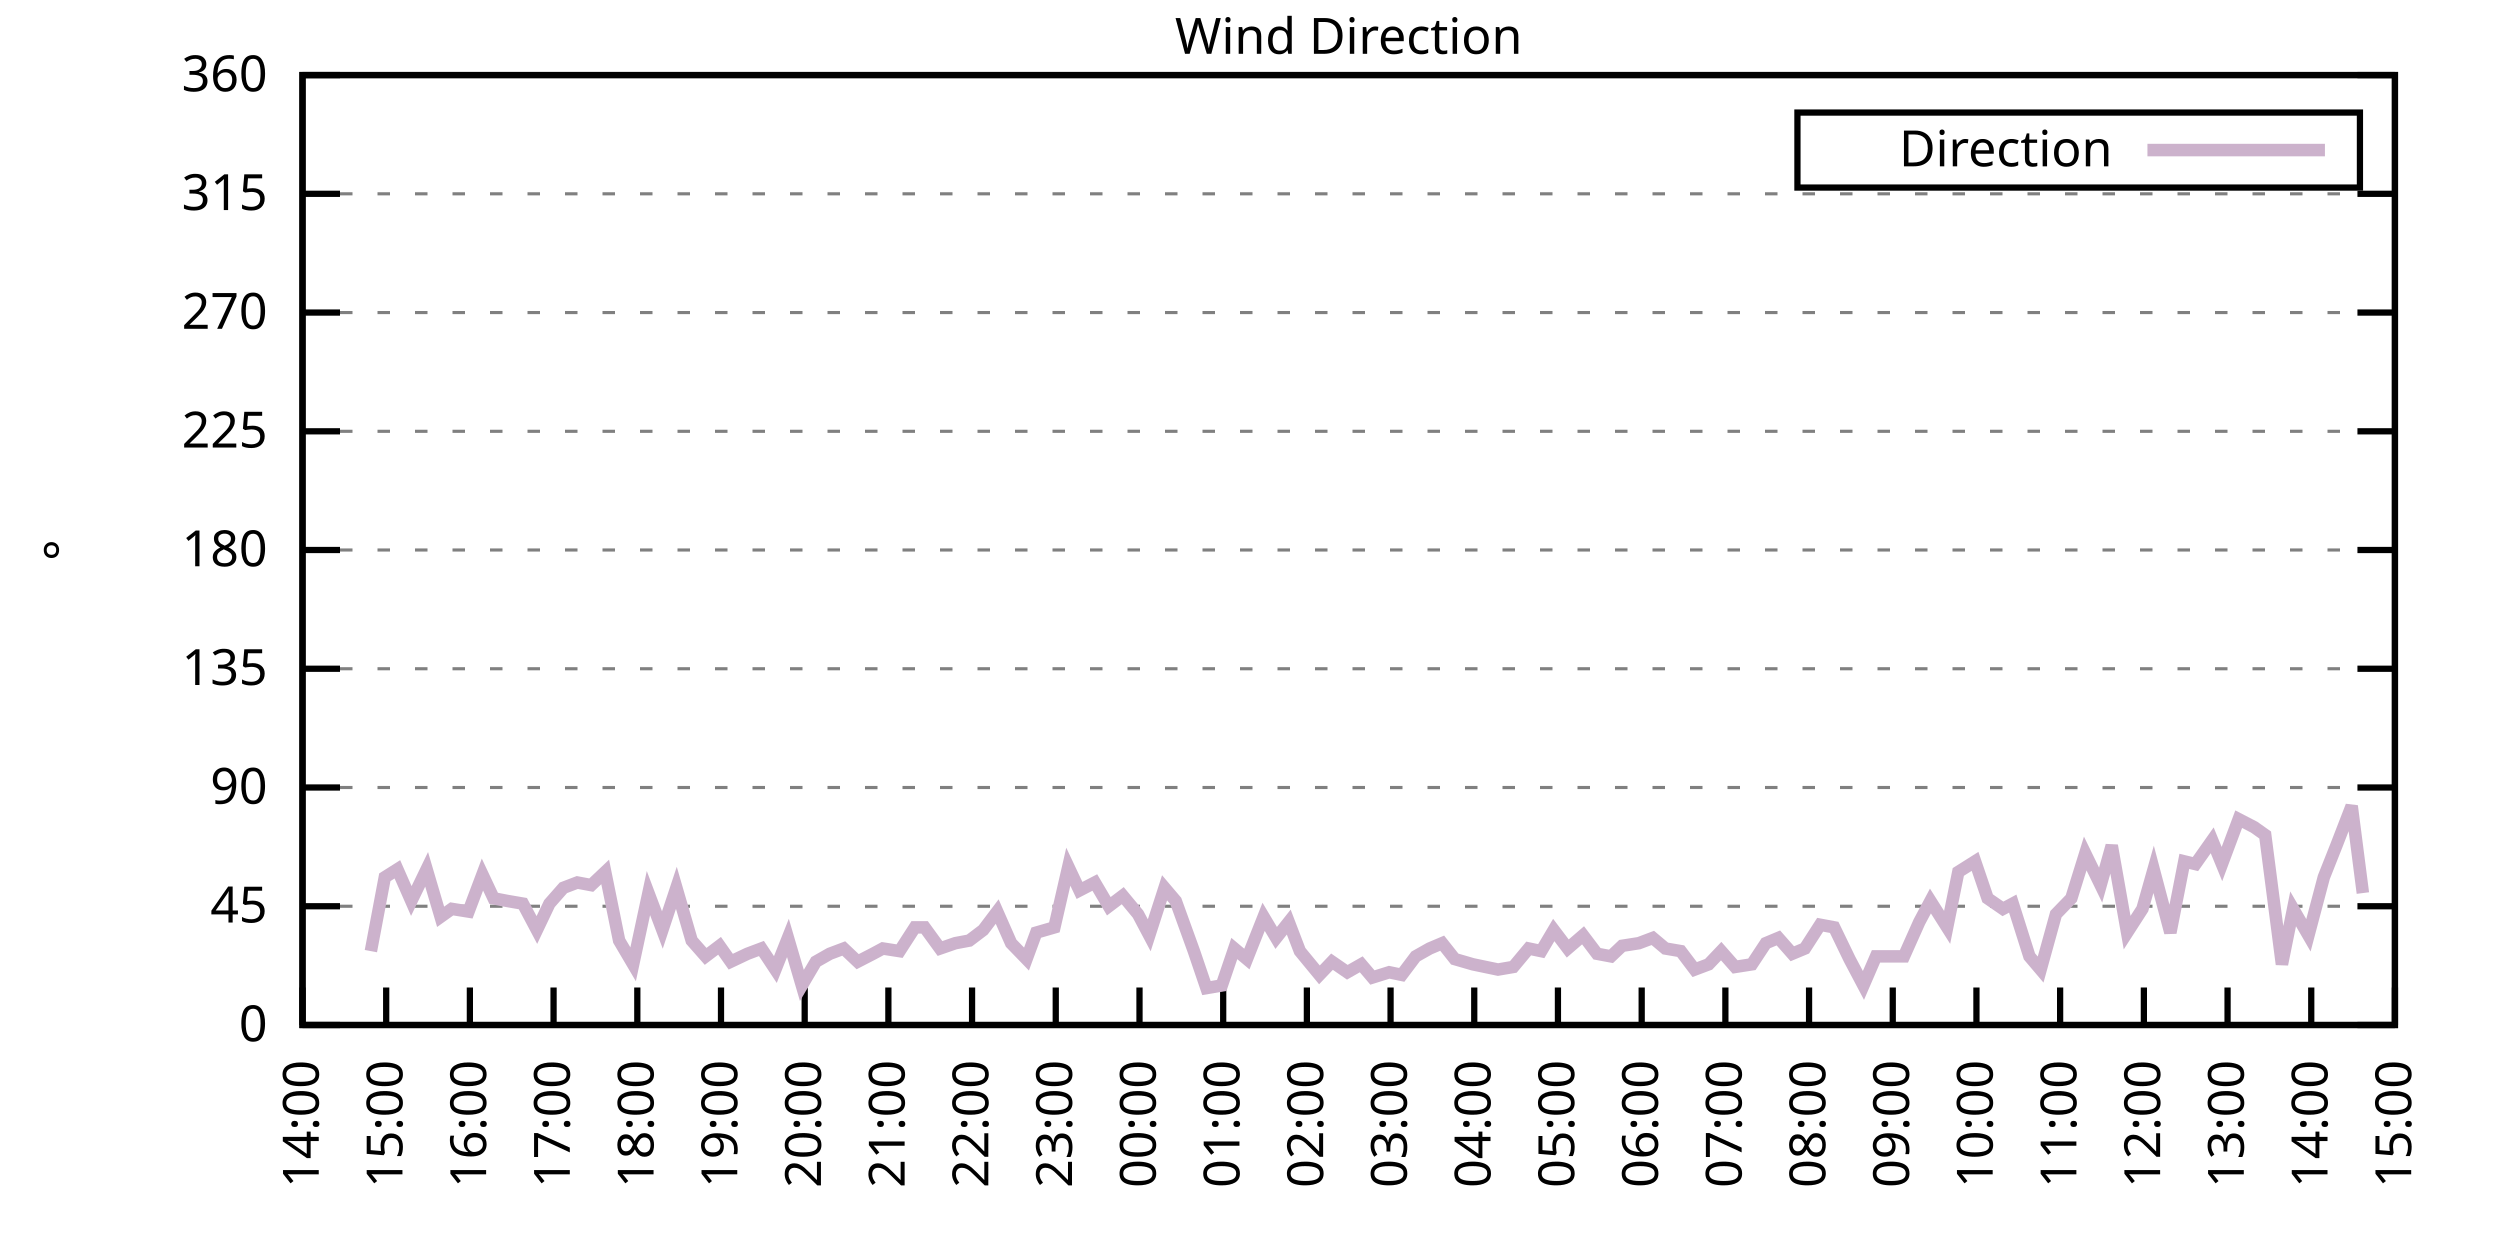
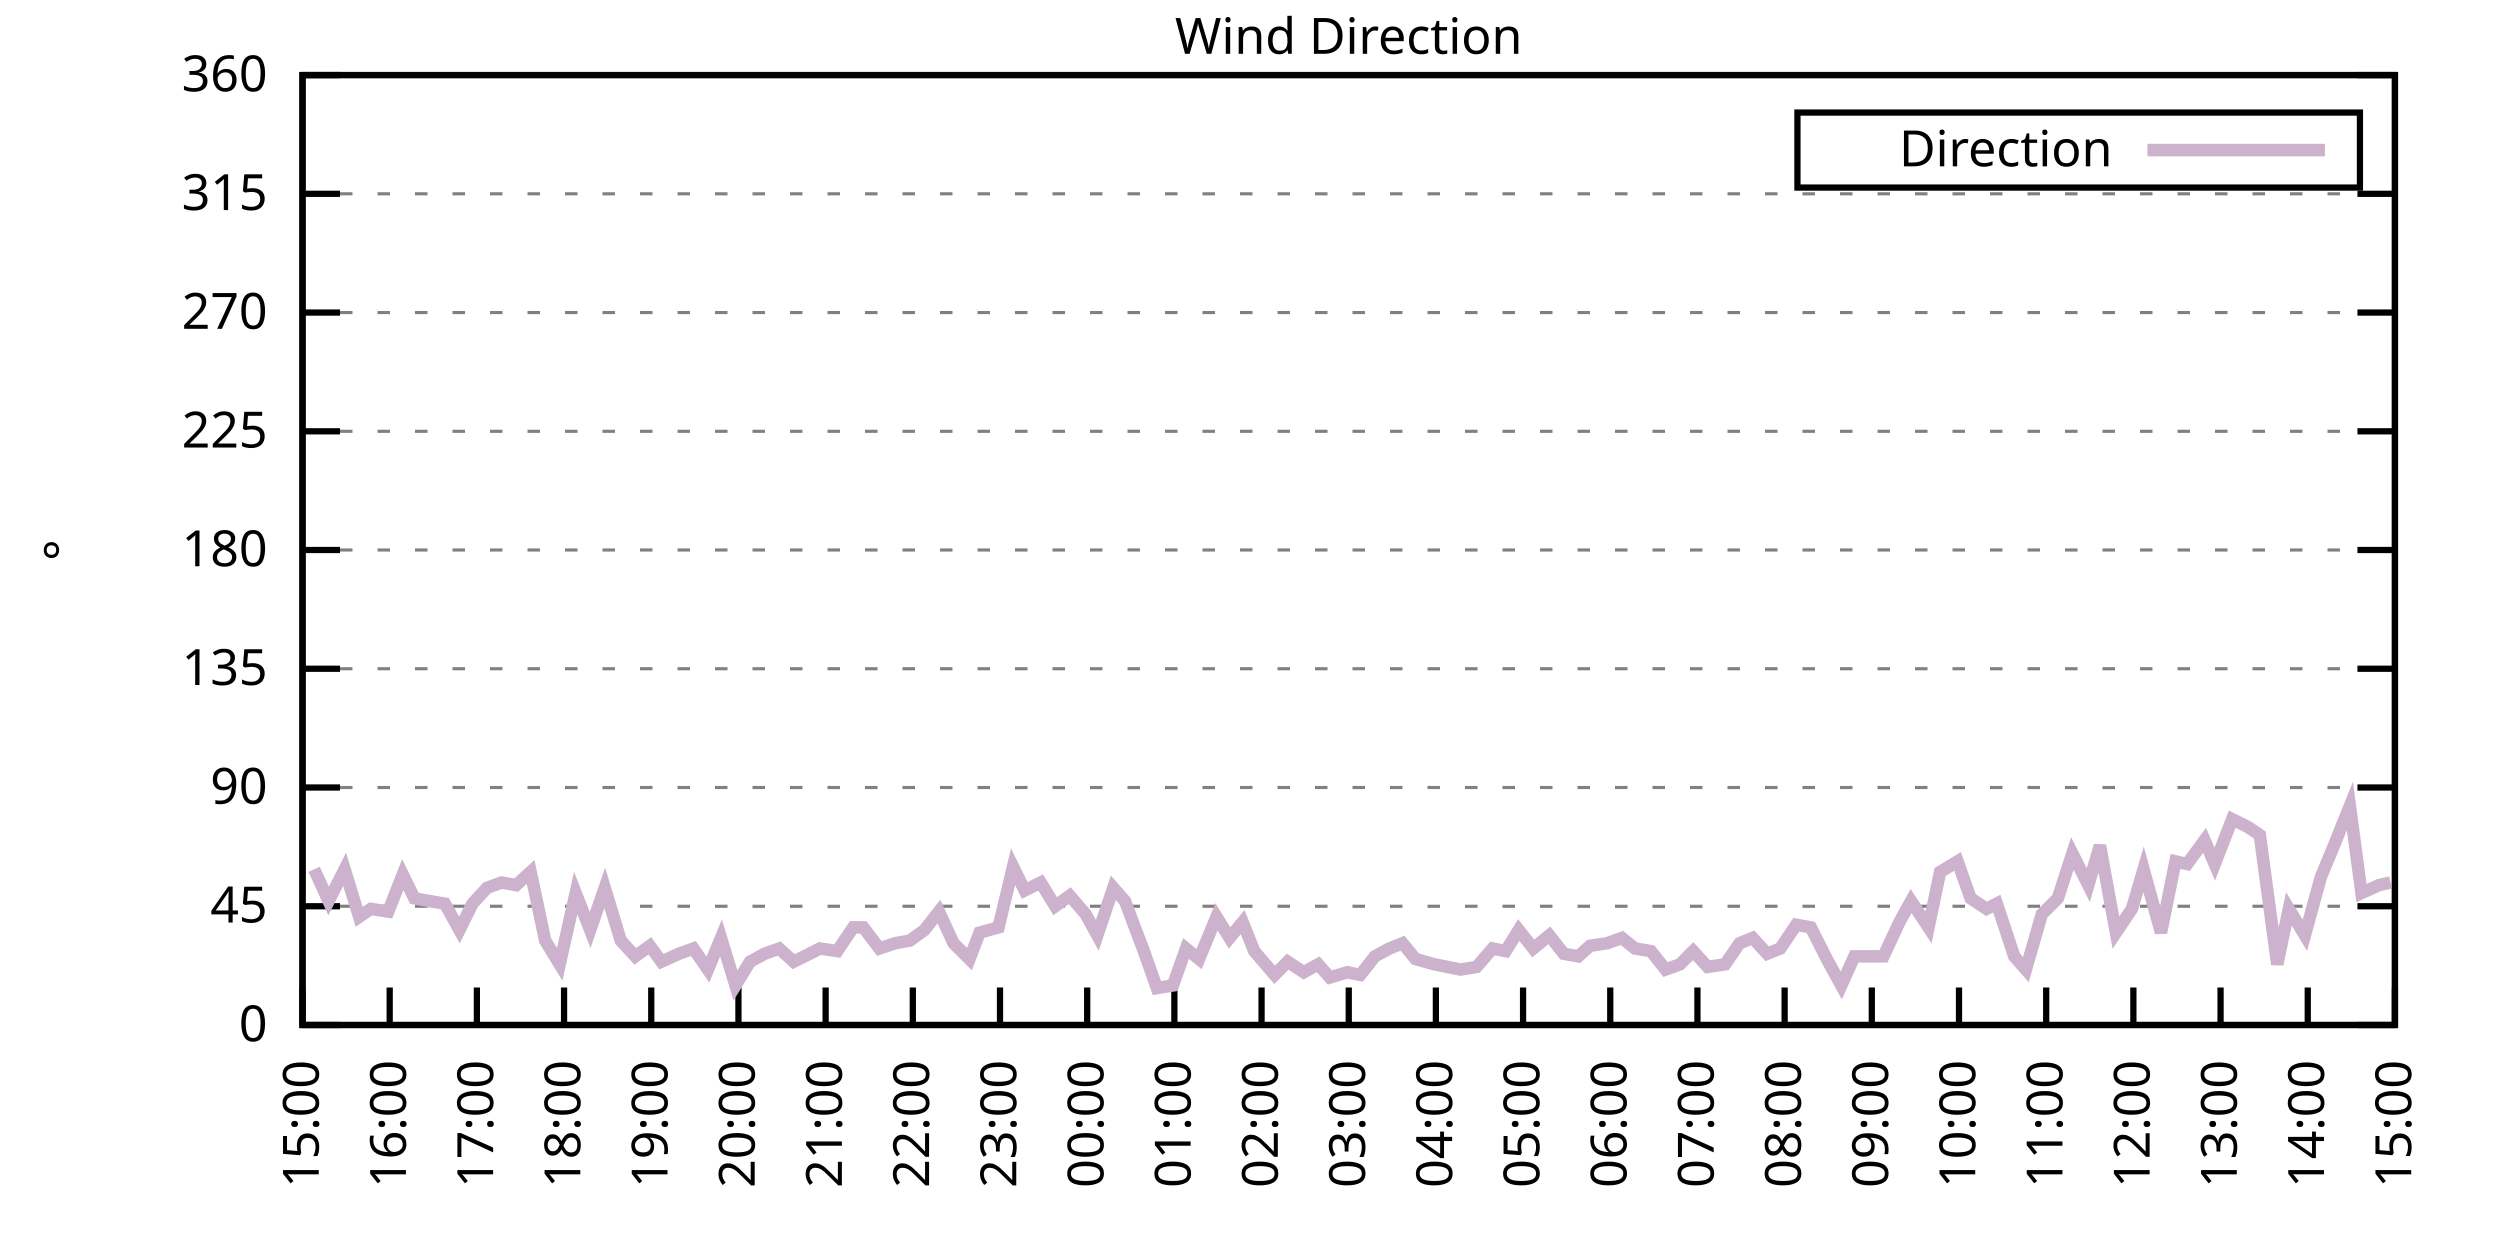
<svg xmlns="http://www.w3.org/2000/svg" xmlns:xlink="http://www.w3.org/1999/xlink" width="400" height="200" viewBox="0 0 400 200">
  <g id="gnuplot_canvas">
    <rect x="0" y="0" width="400" height="200" fill="none" />
    <defs>
      <circle id="gpDot" r="0.5" stroke-width="0.5" stroke="currentColor" />
      <path id="gpPt0" stroke-width="0.333" stroke="currentColor" d="M-1,0 h2 M0,-1 v2" />
      <path id="gpPt1" stroke-width="0.333" stroke="currentColor" d="M-1,-1 L1,1 M1,-1 L-1,1" />
      <path id="gpPt2" stroke-width="0.333" stroke="currentColor" d="M-1,0 L1,0 M0,-1 L0,1 M-1,-1 L1,1 M-1,1 L1,-1" />
      <rect id="gpPt3" stroke-width="0.333" stroke="currentColor" x="-1" y="-1" width="2" height="2" />
      <rect id="gpPt4" stroke-width="0.333" stroke="currentColor" fill="currentColor" x="-1" y="-1" width="2" height="2" />
      <circle id="gpPt5" stroke-width="0.333" stroke="currentColor" cx="0" cy="0" r="1" />
      <use xlink:href="#gpPt5" id="gpPt6" fill="currentColor" stroke="none" />
      <path id="gpPt7" stroke-width="0.333" stroke="currentColor" d="M0,-1.33 L-1.33,0.67 L1.33,0.67 z" />
      <use xlink:href="#gpPt7" id="gpPt8" fill="currentColor" stroke="none" />
      <use xlink:href="#gpPt7" id="gpPt9" stroke="currentColor" transform="rotate(180)" />
      <use xlink:href="#gpPt9" id="gpPt10" fill="currentColor" stroke="none" />
      <use xlink:href="#gpPt3" id="gpPt11" stroke="currentColor" transform="rotate(45)" />
      <use xlink:href="#gpPt11" id="gpPt12" fill="currentColor" stroke="none" />
      <path id="gpPt13" stroke-width="0.333" stroke="currentColor" d="M0,1.330 L1.265,0.411 L0.782,-1.067 L-0.782,-1.076 L-1.265,0.411 z" />
      <use xlink:href="#gpPt13" id="gpPt14" fill="currentColor" stroke="none" />
      <filter id="textbox" filterUnits="objectBoundingBox" x="0" y="0" height="1" width="1">
        <feFlood flood-color="white" flood-opacity="1" result="bgnd" />
        <feComposite in="SourceGraphic" in2="bgnd" operator="atop" />
      </filter>
      <filter id="greybox" filterUnits="objectBoundingBox" x="0" y="0" height="1" width="1">
        <feFlood flood-color="lightgrey" flood-opacity="1" result="grey" />
        <feComposite in="SourceGraphic" in2="grey" operator="atop" />
      </filter>
    </defs>
    <g fill="none" color="white" stroke="currentColor" stroke-width="1.00" stroke-linecap="butt" stroke-linejoin="miter">
</g>
    <g fill="none" color="black" stroke="currentColor" stroke-width="1.00" stroke-linecap="butt" stroke-linejoin="miter">
      <g stroke="none" shape-rendering="crispEdges">
        <polygon fill="rgb(255, 255, 255)" points="48.40,164.00 383.18,164.00 383.18,12.02 48.40,12.02 " />
      </g>
    </g>
    <g fill="none" color="black" stroke="currentColor" stroke-width="1.00" stroke-linecap="butt" stroke-linejoin="miter">
</g>
    <g fill="none" color="black" stroke="black" stroke-width="0.50" stroke-linecap="butt" stroke-linejoin="miter">
</g>
    <g fill="none" color="gray" stroke="currentColor" stroke-width="0.50" stroke-linecap="butt" stroke-linejoin="miter">
      <path stroke="gray" stroke-dasharray="2,4" class="gridline" d="M48.40,164.00 L383.19,164.00  " />
    </g>
    <g fill="none" color="gray" stroke="gray" stroke-width="1.00" stroke-linecap="butt" stroke-linejoin="miter">
</g>
    <g fill="none" color="black" stroke="currentColor" stroke-width="1.00" stroke-linecap="butt" stroke-linejoin="miter">
      <path stroke="black" d="M48.40,164.00 L54.40,164.00 M383.19,164.00 L377.19,164.00  " />
      <g transform="translate(42.80,166.60)" stroke="none" fill="black" font-family="Sans" font-size="8.00" text-anchor="end">
        <text>
          <tspan font-family="Sans"> 0</tspan>
        </text>
      </g>
    </g>
    <g fill="none" color="black" stroke="currentColor" stroke-width="1.00" stroke-linecap="butt" stroke-linejoin="miter">
</g>
    <g fill="none" color="black" stroke="black" stroke-width="0.50" stroke-linecap="butt" stroke-linejoin="miter">
</g>
    <g fill="none" color="gray" stroke="currentColor" stroke-width="0.50" stroke-linecap="butt" stroke-linejoin="miter">
      <path stroke="gray" stroke-dasharray="2,4" class="gridline" d="M48.40,145.00 L383.19,145.00  " />
    </g>
    <g fill="none" color="gray" stroke="gray" stroke-width="1.00" stroke-linecap="butt" stroke-linejoin="miter">
</g>
    <g fill="none" color="black" stroke="currentColor" stroke-width="1.00" stroke-linecap="butt" stroke-linejoin="miter">
      <path stroke="black" d="M48.40,145.00 L54.40,145.00 M383.19,145.00 L377.19,145.00  " />
      <g transform="translate(42.80,147.60)" stroke="none" fill="black" font-family="Sans" font-size="8.00" text-anchor="end">
        <text>
          <tspan font-family="Sans"> 45</tspan>
        </text>
      </g>
    </g>
    <g fill="none" color="black" stroke="currentColor" stroke-width="1.00" stroke-linecap="butt" stroke-linejoin="miter">
</g>
    <g fill="none" color="black" stroke="black" stroke-width="0.50" stroke-linecap="butt" stroke-linejoin="miter">
</g>
    <g fill="none" color="gray" stroke="currentColor" stroke-width="0.50" stroke-linecap="butt" stroke-linejoin="miter">
      <path stroke="gray" stroke-dasharray="2,4" class="gridline" d="M48.40,126.00 L383.19,126.00  " />
    </g>
    <g fill="none" color="gray" stroke="gray" stroke-width="1.00" stroke-linecap="butt" stroke-linejoin="miter">
</g>
    <g fill="none" color="black" stroke="currentColor" stroke-width="1.00" stroke-linecap="butt" stroke-linejoin="miter">
      <path stroke="black" d="M48.40,126.00 L54.40,126.00 M383.19,126.00 L377.19,126.00  " />
      <g transform="translate(42.80,128.60)" stroke="none" fill="black" font-family="Sans" font-size="8.00" text-anchor="end">
        <text>
          <tspan font-family="Sans"> 90</tspan>
        </text>
      </g>
    </g>
    <g fill="none" color="black" stroke="currentColor" stroke-width="1.00" stroke-linecap="butt" stroke-linejoin="miter">
</g>
    <g fill="none" color="black" stroke="black" stroke-width="0.50" stroke-linecap="butt" stroke-linejoin="miter">
</g>
    <g fill="none" color="gray" stroke="currentColor" stroke-width="0.50" stroke-linecap="butt" stroke-linejoin="miter">
      <path stroke="gray" stroke-dasharray="2,4" class="gridline" d="M48.40,107.00 L383.19,107.00  " />
    </g>
    <g fill="none" color="gray" stroke="gray" stroke-width="1.00" stroke-linecap="butt" stroke-linejoin="miter">
</g>
    <g fill="none" color="black" stroke="currentColor" stroke-width="1.00" stroke-linecap="butt" stroke-linejoin="miter">
      <path stroke="black" d="M48.40,107.00 L54.40,107.00 M383.19,107.00 L377.19,107.00  " />
      <g transform="translate(42.80,109.60)" stroke="none" fill="black" font-family="Sans" font-size="8.00" text-anchor="end">
        <text>
          <tspan font-family="Sans"> 135</tspan>
        </text>
      </g>
    </g>
    <g fill="none" color="black" stroke="currentColor" stroke-width="1.00" stroke-linecap="butt" stroke-linejoin="miter">
</g>
    <g fill="none" color="black" stroke="black" stroke-width="0.50" stroke-linecap="butt" stroke-linejoin="miter">
</g>
    <g fill="none" color="gray" stroke="currentColor" stroke-width="0.50" stroke-linecap="butt" stroke-linejoin="miter">
      <path stroke="gray" stroke-dasharray="2,4" class="gridline" d="M48.40,88.00 L383.19,88.00  " />
    </g>
    <g fill="none" color="gray" stroke="gray" stroke-width="1.00" stroke-linecap="butt" stroke-linejoin="miter">
</g>
    <g fill="none" color="black" stroke="currentColor" stroke-width="1.00" stroke-linecap="butt" stroke-linejoin="miter">
      <path stroke="black" d="M48.40,88.00 L54.40,88.00 M383.19,88.00 L377.19,88.00  " />
      <g transform="translate(42.80,90.60)" stroke="none" fill="black" font-family="Sans" font-size="8.00" text-anchor="end">
        <text>
          <tspan font-family="Sans"> 180</tspan>
        </text>
      </g>
    </g>
    <g fill="none" color="black" stroke="currentColor" stroke-width="1.00" stroke-linecap="butt" stroke-linejoin="miter">
</g>
    <g fill="none" color="black" stroke="black" stroke-width="0.50" stroke-linecap="butt" stroke-linejoin="miter">
</g>
    <g fill="none" color="gray" stroke="currentColor" stroke-width="0.50" stroke-linecap="butt" stroke-linejoin="miter">
      <path stroke="gray" stroke-dasharray="2,4" class="gridline" d="M48.40,69.01 L383.19,69.01  " />
    </g>
    <g fill="none" color="gray" stroke="gray" stroke-width="1.00" stroke-linecap="butt" stroke-linejoin="miter">
</g>
    <g fill="none" color="black" stroke="currentColor" stroke-width="1.00" stroke-linecap="butt" stroke-linejoin="miter">
      <path stroke="black" d="M48.40,69.01 L54.40,69.01 M383.19,69.01 L377.19,69.01  " />
      <g transform="translate(42.80,71.61)" stroke="none" fill="black" font-family="Sans" font-size="8.00" text-anchor="end">
        <text>
          <tspan font-family="Sans"> 225</tspan>
        </text>
      </g>
    </g>
    <g fill="none" color="black" stroke="currentColor" stroke-width="1.00" stroke-linecap="butt" stroke-linejoin="miter">
</g>
    <g fill="none" color="black" stroke="black" stroke-width="0.50" stroke-linecap="butt" stroke-linejoin="miter">
</g>
    <g fill="none" color="gray" stroke="currentColor" stroke-width="0.50" stroke-linecap="butt" stroke-linejoin="miter">
      <path stroke="gray" stroke-dasharray="2,4" class="gridline" d="M48.40,50.01 L383.19,50.01  " />
    </g>
    <g fill="none" color="gray" stroke="gray" stroke-width="1.00" stroke-linecap="butt" stroke-linejoin="miter">
</g>
    <g fill="none" color="black" stroke="currentColor" stroke-width="1.00" stroke-linecap="butt" stroke-linejoin="miter">
      <path stroke="black" d="M48.40,50.01 L54.40,50.01 M383.19,50.01 L377.19,50.01  " />
      <g transform="translate(42.80,52.61)" stroke="none" fill="black" font-family="Sans" font-size="8.00" text-anchor="end">
        <text>
          <tspan font-family="Sans"> 270</tspan>
        </text>
      </g>
    </g>
    <g fill="none" color="black" stroke="currentColor" stroke-width="1.00" stroke-linecap="butt" stroke-linejoin="miter">
</g>
    <g fill="none" color="black" stroke="black" stroke-width="0.50" stroke-linecap="butt" stroke-linejoin="miter">
</g>
    <g fill="none" color="gray" stroke="currentColor" stroke-width="0.50" stroke-linecap="butt" stroke-linejoin="miter">
      <path stroke="gray" stroke-dasharray="2,4" class="gridline" d="M48.40,31.01 L383.19,31.01  " />
    </g>
    <g fill="none" color="gray" stroke="gray" stroke-width="1.00" stroke-linecap="butt" stroke-linejoin="miter">
</g>
    <g fill="none" color="black" stroke="currentColor" stroke-width="1.00" stroke-linecap="butt" stroke-linejoin="miter">
      <path stroke="black" d="M48.40,31.01 L54.40,31.01 M383.19,31.01 L377.19,31.01  " />
      <g transform="translate(42.80,33.61)" stroke="none" fill="black" font-family="Sans" font-size="8.00" text-anchor="end">
        <text>
          <tspan font-family="Sans"> 315</tspan>
        </text>
      </g>
    </g>
    <g fill="none" color="black" stroke="currentColor" stroke-width="1.00" stroke-linecap="butt" stroke-linejoin="miter">
</g>
    <g fill="none" color="black" stroke="black" stroke-width="0.50" stroke-linecap="butt" stroke-linejoin="miter">
</g>
    <g fill="none" color="gray" stroke="currentColor" stroke-width="0.50" stroke-linecap="butt" stroke-linejoin="miter">
      <path stroke="gray" stroke-dasharray="2,4" class="gridline" d="M48.40,12.01 L383.19,12.01  " />
    </g>
    <g fill="none" color="gray" stroke="gray" stroke-width="1.00" stroke-linecap="butt" stroke-linejoin="miter">
</g>
    <g fill="none" color="black" stroke="currentColor" stroke-width="1.00" stroke-linecap="butt" stroke-linejoin="miter">
      <path stroke="black" d="M48.40,12.01 L54.40,12.01 M383.19,12.01 L377.19,12.01  " />
      <g transform="translate(42.80,14.61)" stroke="none" fill="black" font-family="Sans" font-size="8.00" text-anchor="end">
        <text>
          <tspan font-family="Sans"> 360</tspan>
        </text>
      </g>
    </g>
    <g fill="none" color="black" stroke="currentColor" stroke-width="1.00" stroke-linecap="butt" stroke-linejoin="miter">
      <path stroke="black" d="M48.40,164.00 L48.40,158.00  " />
      <g transform="translate(51.00,169.60) rotate(270.00)" stroke="none" fill="black" font-family="Sans" font-size="8.00" text-anchor="end">
        <text>
-           <tspan font-family="Sans">14:00</tspan>
-         </text>
-       </g>
-     </g>
-     <g fill="none" color="black" stroke="currentColor" stroke-width="1.00" stroke-linecap="butt" stroke-linejoin="miter">
-       <path stroke="black" d="M61.79,164.00 L61.79,158.00  " />
-       <g transform="translate(64.39,169.60) rotate(270.00)" stroke="none" fill="black" font-family="Sans" font-size="8.00" text-anchor="end">
-         <text>
          <tspan font-family="Sans">15:00</tspan>
        </text>
      </g>
    </g>
    <g fill="none" color="black" stroke="currentColor" stroke-width="1.00" stroke-linecap="butt" stroke-linejoin="miter">
-       <path stroke="black" d="M75.18,164.00 L75.18,158.00  " />
-       <g transform="translate(77.78,169.60) rotate(270.00)" stroke="none" fill="black" font-family="Sans" font-size="8.00" text-anchor="end">
+       <path stroke="black" d="M62.35,164.00 L62.35,158.00  " />
+       <g transform="translate(64.95,169.60) rotate(270.00)" stroke="none" fill="black" font-family="Sans" font-size="8.00" text-anchor="end">
        <text>
          <tspan font-family="Sans">16:00</tspan>
        </text>
      </g>
    </g>
    <g fill="none" color="black" stroke="currentColor" stroke-width="1.00" stroke-linecap="butt" stroke-linejoin="miter">
-       <path stroke="black" d="M88.57,164.00 L88.57,158.00  " />
-       <g transform="translate(91.17,169.60) rotate(270.00)" stroke="none" fill="black" font-family="Sans" font-size="8.00" text-anchor="end">
+       <path stroke="black" d="M76.30,164.00 L76.30,158.00  " />
+       <g transform="translate(78.90,169.60) rotate(270.00)" stroke="none" fill="black" font-family="Sans" font-size="8.00" text-anchor="end">
        <text>
          <tspan font-family="Sans">17:00</tspan>
        </text>
      </g>
    </g>
    <g fill="none" color="black" stroke="currentColor" stroke-width="1.00" stroke-linecap="butt" stroke-linejoin="miter">
-       <path stroke="black" d="M101.97,164.00 L101.97,158.00  " />
-       <g transform="translate(104.57,169.60) rotate(270.00)" stroke="none" fill="black" font-family="Sans" font-size="8.00" text-anchor="end">
+       <path stroke="black" d="M90.25,164.00 L90.25,158.00  " />
+       <g transform="translate(92.85,169.60) rotate(270.00)" stroke="none" fill="black" font-family="Sans" font-size="8.00" text-anchor="end">
        <text>
          <tspan font-family="Sans">18:00</tspan>
        </text>
      </g>
    </g>
    <g fill="none" color="black" stroke="currentColor" stroke-width="1.00" stroke-linecap="butt" stroke-linejoin="miter">
-       <path stroke="black" d="M115.36,164.00 L115.36,158.00  " />
-       <g transform="translate(117.96,169.60) rotate(270.00)" stroke="none" fill="black" font-family="Sans" font-size="8.00" text-anchor="end">
+       <path stroke="black" d="M104.20,164.00 L104.20,158.00  " />
+       <g transform="translate(106.80,169.60) rotate(270.00)" stroke="none" fill="black" font-family="Sans" font-size="8.00" text-anchor="end">
        <text>
          <tspan font-family="Sans">19:00</tspan>
        </text>
      </g>
    </g>
    <g fill="none" color="black" stroke="currentColor" stroke-width="1.00" stroke-linecap="butt" stroke-linejoin="miter">
-       <path stroke="black" d="M128.75,164.00 L128.75,158.00  " />
-       <g transform="translate(131.35,169.60) rotate(270.00)" stroke="none" fill="black" font-family="Sans" font-size="8.00" text-anchor="end">
+       <path stroke="black" d="M118.15,164.00 L118.15,158.00  " />
+       <g transform="translate(120.75,169.60) rotate(270.00)" stroke="none" fill="black" font-family="Sans" font-size="8.00" text-anchor="end">
        <text>
          <tspan font-family="Sans">20:00</tspan>
        </text>
      </g>
    </g>
    <g fill="none" color="black" stroke="currentColor" stroke-width="1.00" stroke-linecap="butt" stroke-linejoin="miter">
-       <path stroke="black" d="M142.14,164.00 L142.14,158.00  " />
-       <g transform="translate(144.74,169.60) rotate(270.00)" stroke="none" fill="black" font-family="Sans" font-size="8.00" text-anchor="end">
+       <path stroke="black" d="M132.10,164.00 L132.10,158.00  " />
+       <g transform="translate(134.70,169.60) rotate(270.00)" stroke="none" fill="black" font-family="Sans" font-size="8.00" text-anchor="end">
        <text>
          <tspan font-family="Sans">21:00</tspan>
        </text>
      </g>
    </g>
    <g fill="none" color="black" stroke="currentColor" stroke-width="1.00" stroke-linecap="butt" stroke-linejoin="miter">
-       <path stroke="black" d="M155.53,164.00 L155.53,158.00  " />
-       <g transform="translate(158.13,169.60) rotate(270.00)" stroke="none" fill="black" font-family="Sans" font-size="8.00" text-anchor="end">
+       <path stroke="black" d="M146.05,164.00 L146.05,158.00  " />
+       <g transform="translate(148.65,169.60) rotate(270.00)" stroke="none" fill="black" font-family="Sans" font-size="8.00" text-anchor="end">
        <text>
          <tspan font-family="Sans">22:00</tspan>
        </text>
      </g>
    </g>
    <g fill="none" color="black" stroke="currentColor" stroke-width="1.00" stroke-linecap="butt" stroke-linejoin="miter">
-       <path stroke="black" d="M168.92,164.00 L168.92,158.00  " />
-       <g transform="translate(171.52,169.60) rotate(270.00)" stroke="none" fill="black" font-family="Sans" font-size="8.00" text-anchor="end">
+       <path stroke="black" d="M160.00,164.00 L160.00,158.00  " />
+       <g transform="translate(162.60,169.60) rotate(270.00)" stroke="none" fill="black" font-family="Sans" font-size="8.00" text-anchor="end">
        <text>
          <tspan font-family="Sans">23:00</tspan>
        </text>
      </g>
    </g>
    <g fill="none" color="black" stroke="currentColor" stroke-width="1.00" stroke-linecap="butt" stroke-linejoin="miter">
-       <path stroke="black" d="M182.32,164.00 L182.32,158.00  " />
-       <g transform="translate(184.92,169.60) rotate(270.00)" stroke="none" fill="black" font-family="Sans" font-size="8.00" text-anchor="end">
+       <path stroke="black" d="M173.95,164.00 L173.95,158.00  " />
+       <g transform="translate(176.55,169.60) rotate(270.00)" stroke="none" fill="black" font-family="Sans" font-size="8.00" text-anchor="end">
        <text>
          <tspan font-family="Sans">00:00</tspan>
        </text>
      </g>
    </g>
    <g fill="none" color="black" stroke="currentColor" stroke-width="1.00" stroke-linecap="butt" stroke-linejoin="miter">
-       <path stroke="black" d="M195.71,164.00 L195.71,158.00  " />
-       <g transform="translate(198.31,169.60) rotate(270.00)" stroke="none" fill="black" font-family="Sans" font-size="8.00" text-anchor="end">
+       <path stroke="black" d="M187.90,164.00 L187.90,158.00  " />
+       <g transform="translate(190.50,169.60) rotate(270.00)" stroke="none" fill="black" font-family="Sans" font-size="8.00" text-anchor="end">
        <text>
          <tspan font-family="Sans">01:00</tspan>
        </text>
      </g>
    </g>
    <g fill="none" color="black" stroke="currentColor" stroke-width="1.00" stroke-linecap="butt" stroke-linejoin="miter">
-       <path stroke="black" d="M209.10,164.00 L209.10,158.00  " />
-       <g transform="translate(211.70,169.60) rotate(270.00)" stroke="none" fill="black" font-family="Sans" font-size="8.00" text-anchor="end">
+       <path stroke="black" d="M201.85,164.00 L201.85,158.00  " />
+       <g transform="translate(204.45,169.60) rotate(270.00)" stroke="none" fill="black" font-family="Sans" font-size="8.00" text-anchor="end">
        <text>
          <tspan font-family="Sans">02:00</tspan>
        </text>
      </g>
    </g>
    <g fill="none" color="black" stroke="currentColor" stroke-width="1.00" stroke-linecap="butt" stroke-linejoin="miter">
-       <path stroke="black" d="M222.49,164.00 L222.49,158.00  " />
-       <g transform="translate(225.09,169.60) rotate(270.00)" stroke="none" fill="black" font-family="Sans" font-size="8.00" text-anchor="end">
+       <path stroke="black" d="M215.80,164.00 L215.80,158.00  " />
+       <g transform="translate(218.40,169.60) rotate(270.00)" stroke="none" fill="black" font-family="Sans" font-size="8.00" text-anchor="end">
        <text>
          <tspan font-family="Sans">03:00</tspan>
        </text>
      </g>
    </g>
    <g fill="none" color="black" stroke="currentColor" stroke-width="1.00" stroke-linecap="butt" stroke-linejoin="miter">
-       <path stroke="black" d="M235.88,164.00 L235.88,158.00  " />
-       <g transform="translate(238.48,169.60) rotate(270.00)" stroke="none" fill="black" font-family="Sans" font-size="8.00" text-anchor="end">
+       <path stroke="black" d="M229.74,164.00 L229.74,158.00  " />
+       <g transform="translate(232.34,169.60) rotate(270.00)" stroke="none" fill="black" font-family="Sans" font-size="8.00" text-anchor="end">
        <text>
          <tspan font-family="Sans">04:00</tspan>
        </text>
      </g>
    </g>
    <g fill="none" color="black" stroke="currentColor" stroke-width="1.00" stroke-linecap="butt" stroke-linejoin="miter">
-       <path stroke="black" d="M249.27,164.00 L249.27,158.00  " />
-       <g transform="translate(251.87,169.60) rotate(270.00)" stroke="none" fill="black" font-family="Sans" font-size="8.00" text-anchor="end">
+       <path stroke="black" d="M243.69,164.00 L243.69,158.00  " />
+       <g transform="translate(246.29,169.60) rotate(270.00)" stroke="none" fill="black" font-family="Sans" font-size="8.00" text-anchor="end">
        <text>
          <tspan font-family="Sans">05:00</tspan>
        </text>
      </g>
    </g>
    <g fill="none" color="black" stroke="currentColor" stroke-width="1.00" stroke-linecap="butt" stroke-linejoin="miter">
-       <path stroke="black" d="M262.67,164.00 L262.67,158.00  " />
-       <g transform="translate(265.27,169.60) rotate(270.00)" stroke="none" fill="black" font-family="Sans" font-size="8.00" text-anchor="end">
+       <path stroke="black" d="M257.64,164.00 L257.64,158.00  " />
+       <g transform="translate(260.24,169.60) rotate(270.00)" stroke="none" fill="black" font-family="Sans" font-size="8.00" text-anchor="end">
        <text>
          <tspan font-family="Sans">06:00</tspan>
        </text>
      </g>
    </g>
    <g fill="none" color="black" stroke="currentColor" stroke-width="1.00" stroke-linecap="butt" stroke-linejoin="miter">
-       <path stroke="black" d="M276.06,164.00 L276.06,158.00  " />
-       <g transform="translate(278.66,169.60) rotate(270.00)" stroke="none" fill="black" font-family="Sans" font-size="8.00" text-anchor="end">
+       <path stroke="black" d="M271.59,164.00 L271.59,158.00  " />
+       <g transform="translate(274.19,169.60) rotate(270.00)" stroke="none" fill="black" font-family="Sans" font-size="8.00" text-anchor="end">
        <text>
          <tspan font-family="Sans">07:00</tspan>
        </text>
      </g>
    </g>
    <g fill="none" color="black" stroke="currentColor" stroke-width="1.00" stroke-linecap="butt" stroke-linejoin="miter">
-       <path stroke="black" d="M289.45,164.00 L289.45,158.00  " />
-       <g transform="translate(292.05,169.60) rotate(270.00)" stroke="none" fill="black" font-family="Sans" font-size="8.00" text-anchor="end">
+       <path stroke="black" d="M285.54,164.00 L285.54,158.00  " />
+       <g transform="translate(288.14,169.60) rotate(270.00)" stroke="none" fill="black" font-family="Sans" font-size="8.00" text-anchor="end">
        <text>
          <tspan font-family="Sans">08:00</tspan>
        </text>
      </g>
    </g>
    <g fill="none" color="black" stroke="currentColor" stroke-width="1.00" stroke-linecap="butt" stroke-linejoin="miter">
-       <path stroke="black" d="M302.84,164.00 L302.84,158.00  " />
-       <g transform="translate(305.44,169.60) rotate(270.00)" stroke="none" fill="black" font-family="Sans" font-size="8.00" text-anchor="end">
+       <path stroke="black" d="M299.49,164.00 L299.49,158.00  " />
+       <g transform="translate(302.09,169.60) rotate(270.00)" stroke="none" fill="black" font-family="Sans" font-size="8.00" text-anchor="end">
        <text>
          <tspan font-family="Sans">09:00</tspan>
        </text>
      </g>
    </g>
    <g fill="none" color="black" stroke="currentColor" stroke-width="1.00" stroke-linecap="butt" stroke-linejoin="miter">
-       <path stroke="black" d="M316.23,164.00 L316.23,158.00  " />
-       <g transform="translate(318.83,169.60) rotate(270.00)" stroke="none" fill="black" font-family="Sans" font-size="8.00" text-anchor="end">
+       <path stroke="black" d="M313.44,164.00 L313.44,158.00  " />
+       <g transform="translate(316.04,169.60) rotate(270.00)" stroke="none" fill="black" font-family="Sans" font-size="8.00" text-anchor="end">
        <text>
          <tspan font-family="Sans">10:00</tspan>
        </text>
      </g>
    </g>
    <g fill="none" color="black" stroke="currentColor" stroke-width="1.00" stroke-linecap="butt" stroke-linejoin="miter">
-       <path stroke="black" d="M329.62,164.00 L329.62,158.00  " />
-       <g transform="translate(332.22,169.60) rotate(270.00)" stroke="none" fill="black" font-family="Sans" font-size="8.00" text-anchor="end">
+       <path stroke="black" d="M327.39,164.00 L327.39,158.00  " />
+       <g transform="translate(329.99,169.60) rotate(270.00)" stroke="none" fill="black" font-family="Sans" font-size="8.00" text-anchor="end">
        <text>
          <tspan font-family="Sans">11:00</tspan>
        </text>
      </g>
    </g>
    <g fill="none" color="black" stroke="currentColor" stroke-width="1.00" stroke-linecap="butt" stroke-linejoin="miter">
-       <path stroke="black" d="M343.02,164.00 L343.02,158.00  " />
-       <g transform="translate(345.62,169.60) rotate(270.00)" stroke="none" fill="black" font-family="Sans" font-size="8.00" text-anchor="end">
+       <path stroke="black" d="M341.34,164.00 L341.34,158.00  " />
+       <g transform="translate(343.94,169.60) rotate(270.00)" stroke="none" fill="black" font-family="Sans" font-size="8.00" text-anchor="end">
        <text>
          <tspan font-family="Sans">12:00</tspan>
        </text>
      </g>
    </g>
    <g fill="none" color="black" stroke="currentColor" stroke-width="1.00" stroke-linecap="butt" stroke-linejoin="miter">
-       <path stroke="black" d="M356.41,164.00 L356.41,158.00  " />
-       <g transform="translate(359.01,169.60) rotate(270.00)" stroke="none" fill="black" font-family="Sans" font-size="8.00" text-anchor="end">
+       <path stroke="black" d="M355.29,164.00 L355.29,158.00  " />
+       <g transform="translate(357.89,169.60) rotate(270.00)" stroke="none" fill="black" font-family="Sans" font-size="8.00" text-anchor="end">
        <text>
          <tspan font-family="Sans">13:00</tspan>
        </text>
      </g>
    </g>
    <g fill="none" color="black" stroke="currentColor" stroke-width="1.00" stroke-linecap="butt" stroke-linejoin="miter">
-       <path stroke="black" d="M369.80,164.00 L369.80,158.00  " />
-       <g transform="translate(372.40,169.60) rotate(270.00)" stroke="none" fill="black" font-family="Sans" font-size="8.00" text-anchor="end">
+       <path stroke="black" d="M369.24,164.00 L369.24,158.00  " />
+       <g transform="translate(371.84,169.60) rotate(270.00)" stroke="none" fill="black" font-family="Sans" font-size="8.00" text-anchor="end">
        <text>
          <tspan font-family="Sans">14:00</tspan>
        </text>
      </g>
    </g>
    <g fill="none" color="black" stroke="currentColor" stroke-width="1.00" stroke-linecap="butt" stroke-linejoin="miter">
      <path stroke="black" d="M383.19,164.00 L383.19,158.00  " />
      <g transform="translate(385.79,169.60) rotate(270.00)" stroke="none" fill="black" font-family="Sans" font-size="8.00" text-anchor="end">
        <text>
          <tspan font-family="Sans">15:00</tspan>
        </text>
      </g>
    </g>
    <g fill="none" color="black" stroke="currentColor" stroke-width="1.00" stroke-linecap="butt" stroke-linejoin="miter">
</g>
    <g fill="none" color="black" stroke="currentColor" stroke-width="1.00" stroke-linecap="butt" stroke-linejoin="miter">
      <path stroke="black" d="M48.40,12.01 L48.40,164.00 L383.19,164.00 L383.19,12.01 L48.40,12.01 Z  " />
    </g>
    <g fill="none" color="black" stroke="currentColor" stroke-width="1.00" stroke-linecap="butt" stroke-linejoin="miter">
</g>
    <g fill="none" color="black" stroke="currentColor" stroke-width="1.00" stroke-linecap="butt" stroke-linejoin="miter">
      <path stroke="black" d="M287.59,30.01 L287.59,18.01 L377.59,18.01 L377.59,30.01 L287.59,30.01 Z  " />
    </g>
    <g id="Wind_direction_plot_1">
      <g fill="none" color="white" stroke="black" stroke-width="2.00" stroke-linecap="butt" stroke-linejoin="miter">
</g>
      <g fill="none" color="black" stroke="currentColor" stroke-width="2.00" stroke-linecap="butt" stroke-linejoin="miter">
        <g transform="translate(337.99,26.61)" stroke="none" fill="black" font-family="Sans" font-size="8.00" text-anchor="end">
          <text>
            <tspan font-family="Sans">Direction</tspan>
          </text>
        </g>
      </g>
      <g fill="none" color="black" stroke="currentColor" stroke-width="2.00" stroke-linecap="butt" stroke-linejoin="miter">
-         <path stroke="rgb(204, 178, 204)" d="M343.59,24.01 L371.99,24.01 M59.34,152.18 L61.57,140.36 L63.58,139.09 L65.81,144.16 L68.26,139.09 L70.50,146.69   L72.28,145.42 L74.96,145.85 L77.19,139.93 L78.98,143.73 L81.21,144.16 L83.66,144.58 L85.90,148.80 L87.91,144.58   L90.14,142.05 L92.37,141.20 L94.60,141.62 L96.83,139.51 L99.06,150.49 L101.30,154.29 L103.75,142.89 L105.98,148.80   L108.22,142.05 L110.67,150.49 L112.90,153.02 L115.13,151.33 L116.92,153.87 L119.60,152.60 L121.83,151.76 L124.06,155.13   L126.07,150.07 L128.30,157.67 L130.54,153.87 L132.77,152.60 L135.00,151.76 L137.23,153.87 L139.69,152.60 L141.25,151.76   L143.93,152.18 L146.38,148.38 L147.94,148.38 L150.40,151.76 L152.85,150.91 L155.09,150.49 L157.32,148.80 L159.55,145.85   L161.78,150.91 L164.24,153.45 L165.80,149.22 L168.70,148.38 L170.93,138.67 L172.72,142.47 L175.17,141.20 L177.41,145.00   L179.64,143.31 L182.09,146.27 L183.88,149.65 L186.33,142.05 L188.12,144.16 L191.02,152.18 L193.03,158.09 L195.48,157.67   L197.49,151.76 L199.50,153.45 L202.18,146.69 L204.19,150.07 L206.20,147.53 L207.98,152.18 L211.11,155.98 L213.12,153.87   L215.57,155.56 L217.80,154.29 L219.59,156.40 L222.27,155.56 L224.28,155.98 L226.51,153.02 L228.74,151.76 L230.75,150.91   L232.76,153.45 L235.66,154.29 L237.67,154.71 L239.68,155.13 L242.13,154.71 L244.59,151.76 L246.60,152.18 L248.60,148.80   L250.84,151.76 L253.29,149.65 L255.52,152.60 L257.76,153.02 L259.54,151.33 L262.22,150.91 L264.45,150.07 L266.46,151.76   L268.92,152.18 L271.15,155.13 L273.38,154.29 L275.39,152.18 L277.62,154.71 L280.30,154.29 L282.53,150.91 L284.54,150.07   L286.77,152.60 L288.78,151.76 L291.23,147.96 L293.47,148.38 L295.92,153.45 L298.15,157.67 L300.16,153.02 L302.39,153.02   L304.63,153.02 L307.08,147.53 L308.87,144.16 L311.54,148.38 L313.33,139.51 L316.01,137.82 L318.02,143.73 L320.47,145.42   L322.04,144.58 L324.71,153.02 L326.50,155.13 L328.95,146.27 L331.41,143.73 L333.64,136.56 L336.10,141.62 L337.88,135.29   L340.34,149.22 L342.79,145.42 L344.58,139.09 L347.26,149.22 L349.49,137.82 L351.27,138.25 L353.95,134.45 L355.51,138.25   L358.19,131.07 L360.65,132.34 L362.43,133.60 L365.11,154.29 L366.90,145.42 L369.35,149.65 L371.81,140.36 L373.82,135.29   L376.27,128.96 L378.06,142.89  " />
+         <path stroke="rgb(204, 178, 204)" d="M343.59,24.01 L371.99,24.01 M50.26,139.09 L52.58,144.16 L55.14,139.09 L57.47,146.69 L59.33,145.42 L62.12,145.85   L64.44,139.93 L66.30,143.73 L68.63,144.16 L71.18,144.58 L73.51,148.80 L75.60,144.58 L77.93,142.05 L80.25,141.20   L82.58,141.62 L84.90,139.51 L87.23,150.49 L89.55,154.29 L92.11,142.89 L94.43,148.80 L96.76,142.05 L99.32,150.49   L101.64,153.02 L103.97,151.33 L105.83,153.87 L108.62,152.60 L110.94,151.76 L113.27,155.13 L115.36,150.07 L117.68,157.67   L120.01,153.87 L122.33,152.60 L124.66,151.76 L126.98,153.87 L129.54,152.60 L131.17,151.76 L133.96,152.18 L136.51,148.38   L138.14,148.38 L140.70,151.76 L143.26,150.91 L145.58,150.49 L147.91,148.80 L150.23,145.85 L152.56,150.91 L155.11,153.45   L156.74,149.22 L159.76,148.38 L162.09,138.67 L163.95,142.47 L166.51,141.20 L168.83,145.00 L171.16,143.31 L173.71,146.27   L175.57,149.65 L178.13,142.05 L179.99,144.16 L183.01,152.18 L185.11,158.09 L187.66,157.67 L189.76,151.76 L191.85,153.45   L194.64,146.69 L196.73,150.07 L198.82,147.53 L200.68,152.18 L203.94,155.98 L206.03,153.87 L208.59,155.56 L210.91,154.29   L212.77,156.40 L215.56,155.56 L217.65,155.98 L219.98,153.02 L222.30,151.76 L224.40,150.91 L226.49,153.45 L229.51,154.29   L231.60,154.71 L233.70,155.13 L236.25,154.71 L238.81,151.76 L240.90,152.18 L243.00,148.80 L245.32,151.76 L247.88,149.65   L250.20,152.60 L252.53,153.02 L254.39,151.33 L257.18,150.91 L259.50,150.07 L261.60,151.76 L264.15,152.18 L266.48,155.13   L268.80,154.29 L270.90,152.18 L273.22,154.71 L276.01,154.29 L278.34,150.91 L280.43,150.07 L282.75,152.60 L284.85,151.76   L287.40,147.96 L289.73,148.38 L292.29,153.45 L294.61,157.67 L296.70,153.02 L299.03,153.02 L301.35,153.02 L303.91,147.53   L305.77,144.16 L308.56,148.38 L310.42,139.51 L313.21,137.82 L315.30,143.73 L317.86,145.42 L319.49,144.58 L322.28,153.02   L324.14,155.13 L326.69,146.27 L329.25,143.73 L331.58,136.56 L334.13,141.62 L335.99,135.29 L338.55,149.22 L341.11,145.42   L342.97,139.09 L345.76,149.22 L348.08,137.82 L349.94,138.25 L352.73,134.45 L354.36,138.25 L357.15,131.07 L359.71,132.34   L361.57,133.60 L364.36,154.29 L366.22,145.42 L368.78,149.65 L371.33,140.36 L373.43,135.29 L375.98,128.96 L377.84,142.89   L380.63,141.62 L382.49,141.20  " />
      </g>
    </g>
    <g fill="none" color="black" stroke="currentColor" stroke-width="2.00" stroke-linecap="butt" stroke-linejoin="miter">
</g>
    <g fill="none" color="black" stroke="black" stroke-width="1.00" stroke-linecap="butt" stroke-linejoin="miter">
</g>
    <g fill="none" color="black" stroke="currentColor" stroke-width="1.00" stroke-linecap="butt" stroke-linejoin="miter">
      <path stroke="black" d="M48.40,12.01 L48.40,164.00 L383.19,164.00 L383.19,12.01 L48.40,12.01 Z  " />
      <g transform="translate(12.80,88.01) rotate(270.00)" stroke="none" fill="black" font-family="Sans" font-size="8.00" text-anchor="middle">
        <text>
          <tspan font-family="Sans">°</tspan>
        </text>
      </g>
    </g>
    <g fill="none" color="black" stroke="currentColor" stroke-width="1.00" stroke-linecap="butt" stroke-linejoin="miter">
</g>
    <g fill="none" color="black" stroke="currentColor" stroke-width="1.00" stroke-linecap="butt" stroke-linejoin="miter">
      <g transform="translate(215.79,8.61)" stroke="none" fill="black" font-family="Sans" font-size="8.00" text-anchor="middle">
        <text>
          <tspan font-family="Sans">Wind Direction</tspan>
        </text>
      </g>
    </g>
    <g fill="none" color="black" stroke="currentColor" stroke-width="1.00" stroke-linecap="butt" stroke-linejoin="miter">
</g>
  </g>
</svg>
